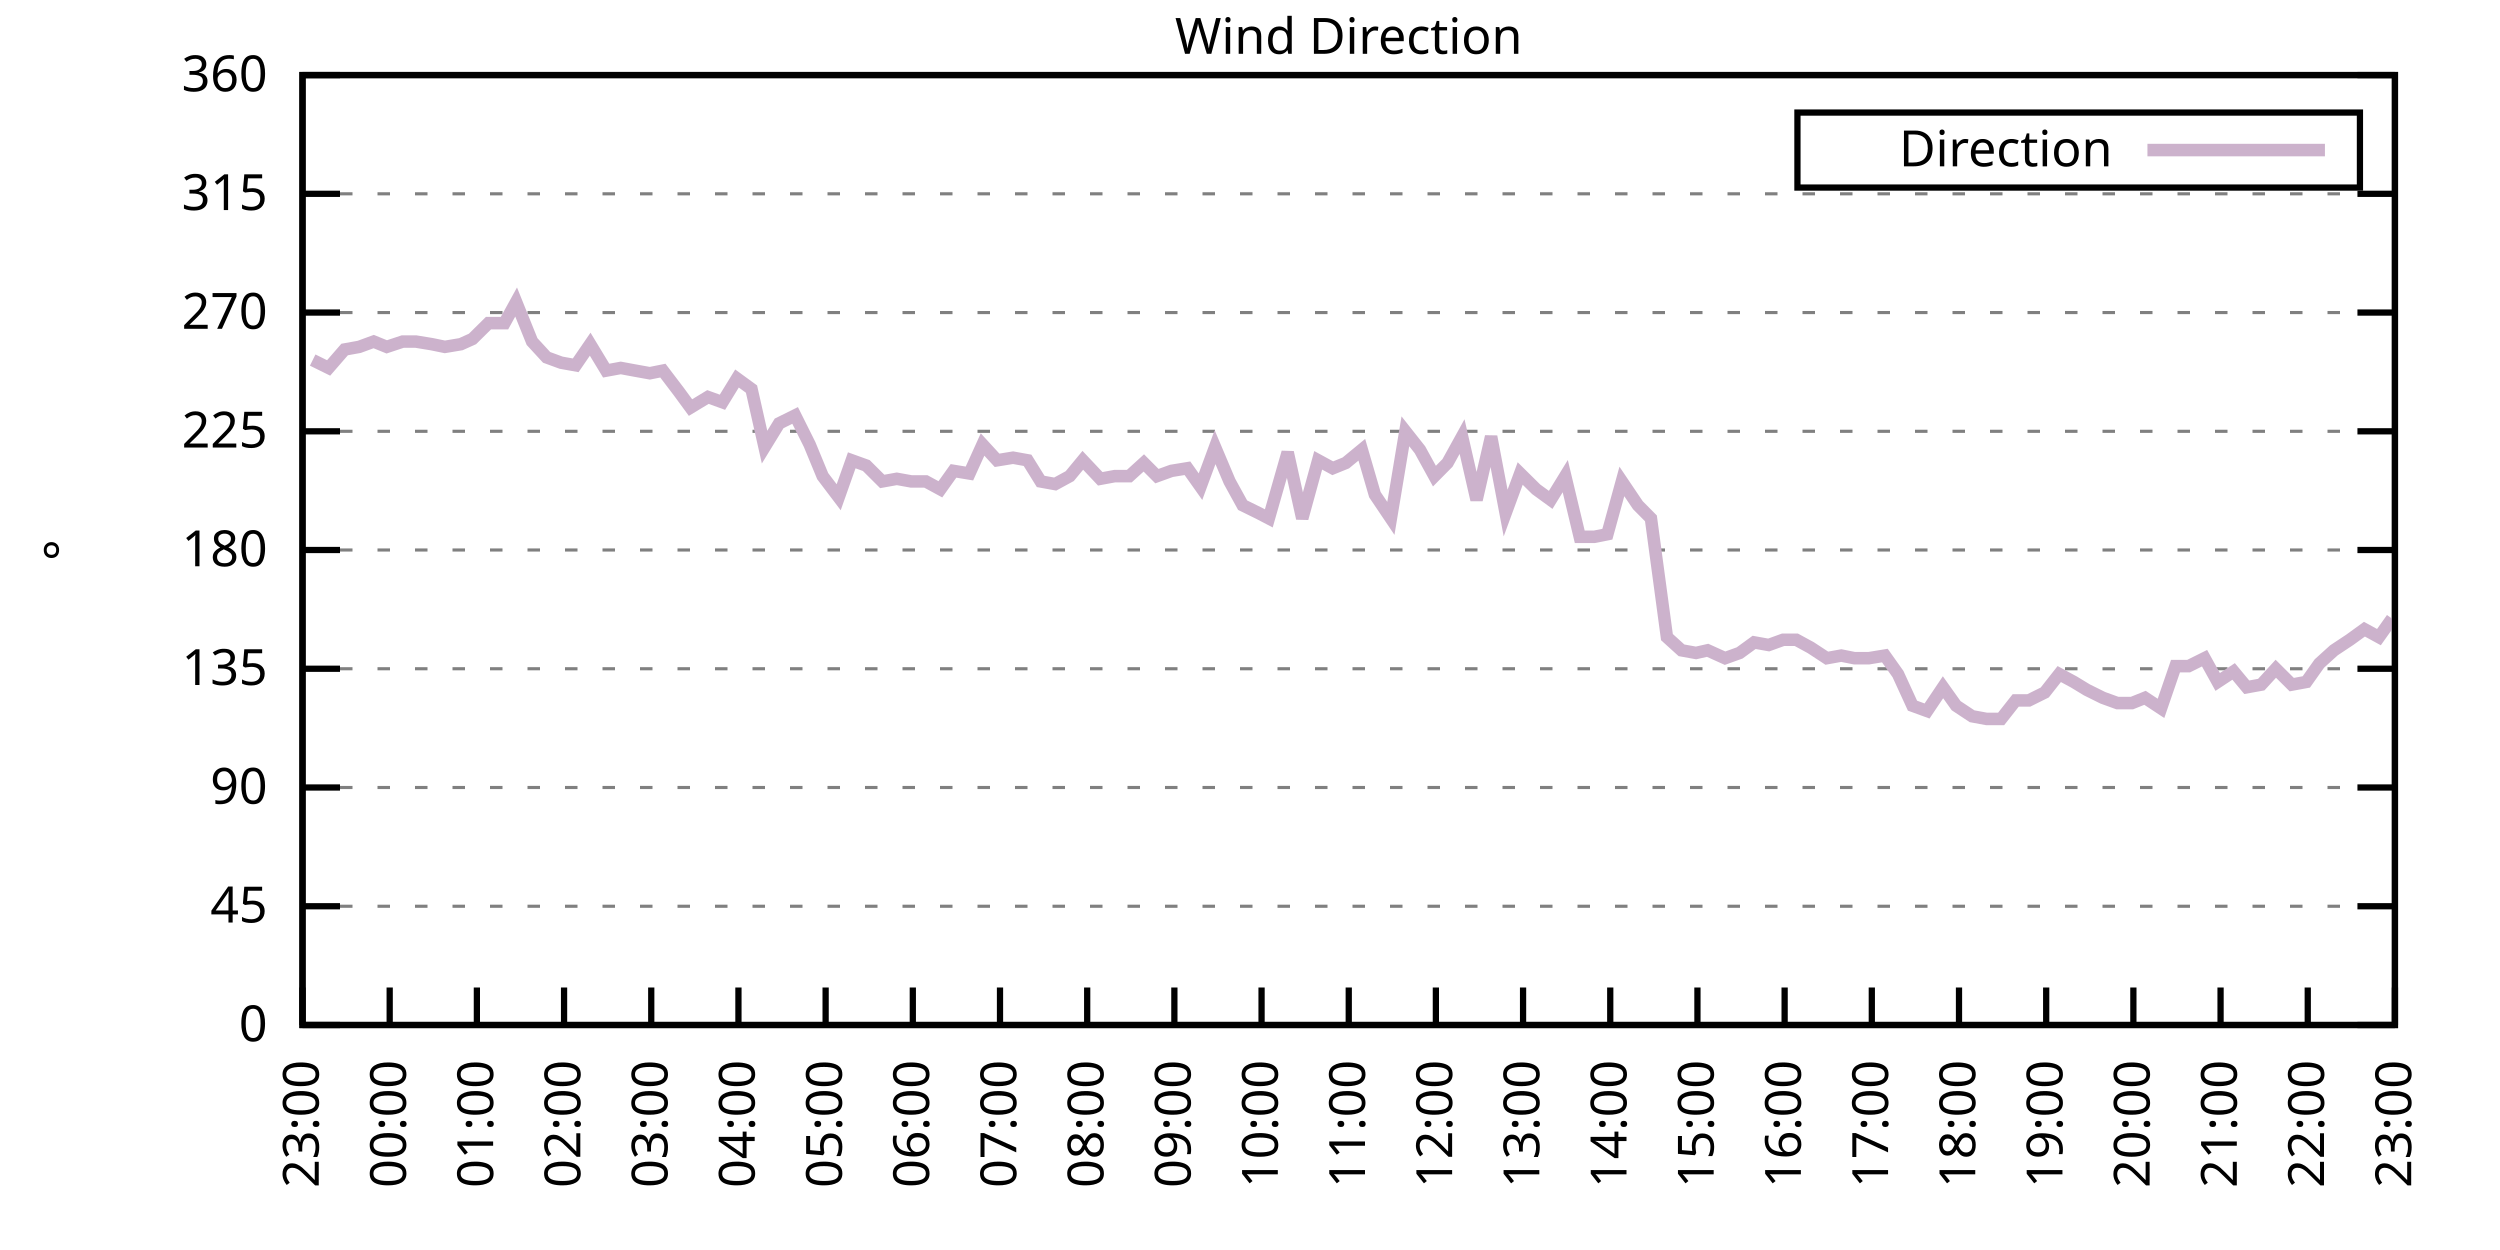
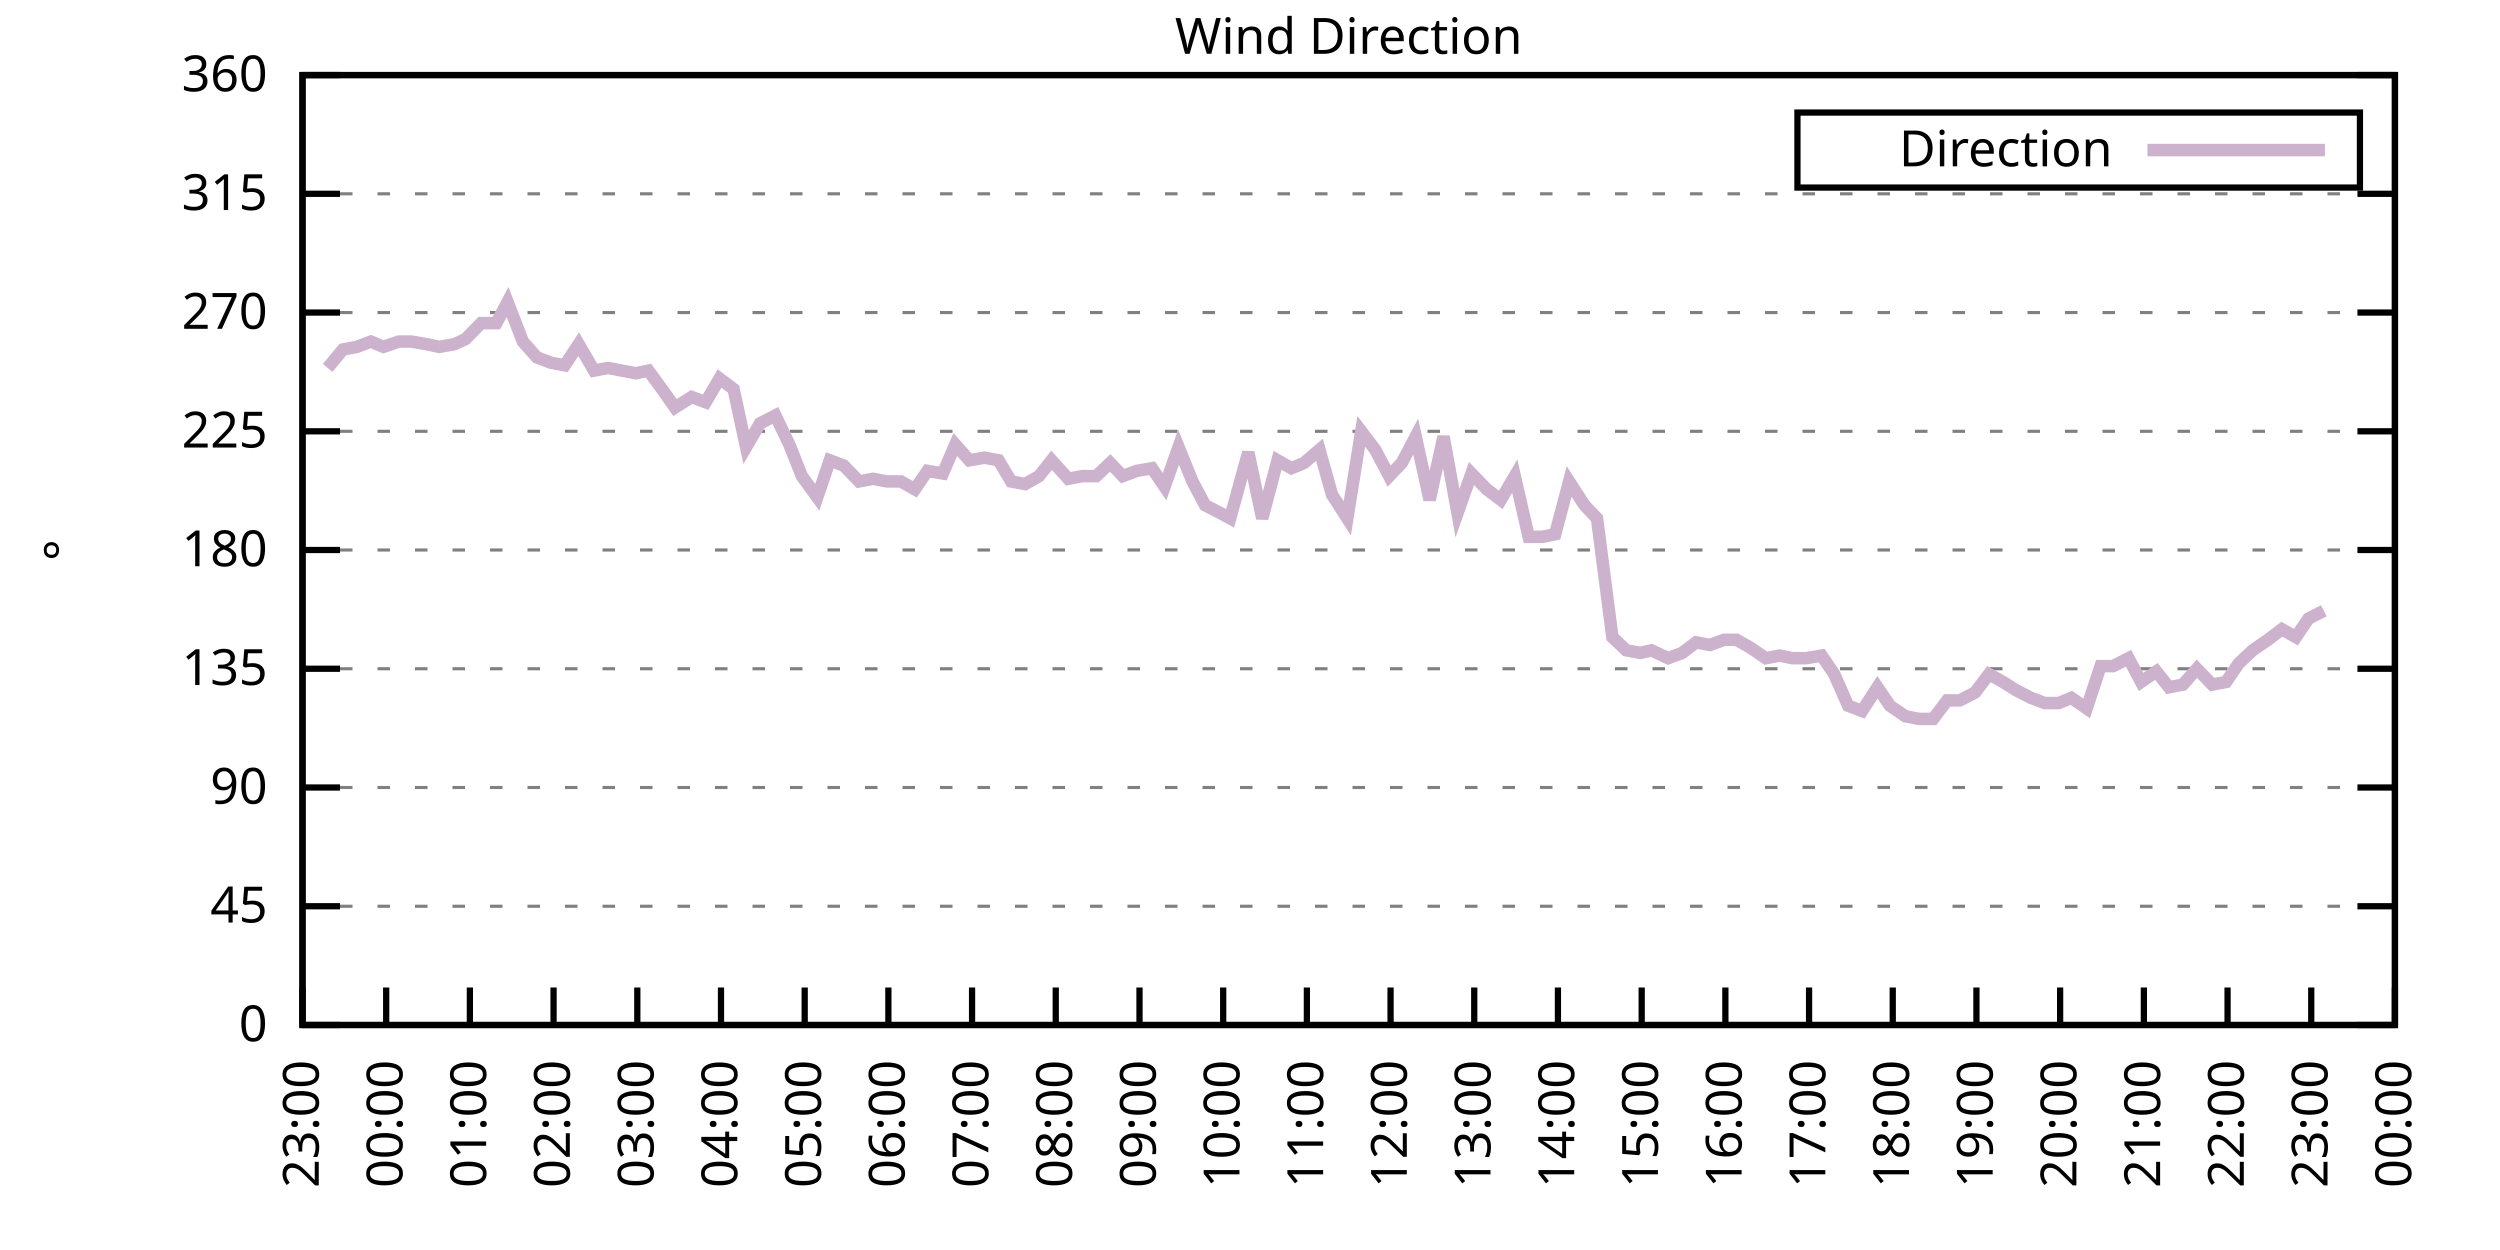
<svg xmlns="http://www.w3.org/2000/svg" xmlns:xlink="http://www.w3.org/1999/xlink" width="400" height="200" viewBox="0 0 400 200">
  <g id="gnuplot_canvas">
    <rect x="0" y="0" width="400" height="200" fill="none" />
    <defs>
      <circle id="gpDot" r="0.5" stroke-width="0.5" stroke="currentColor" />
      <path id="gpPt0" stroke-width="0.333" stroke="currentColor" d="M-1,0 h2 M0,-1 v2" />
      <path id="gpPt1" stroke-width="0.333" stroke="currentColor" d="M-1,-1 L1,1 M1,-1 L-1,1" />
      <path id="gpPt2" stroke-width="0.333" stroke="currentColor" d="M-1,0 L1,0 M0,-1 L0,1 M-1,-1 L1,1 M-1,1 L1,-1" />
      <rect id="gpPt3" stroke-width="0.333" stroke="currentColor" x="-1" y="-1" width="2" height="2" />
      <rect id="gpPt4" stroke-width="0.333" stroke="currentColor" fill="currentColor" x="-1" y="-1" width="2" height="2" />
      <circle id="gpPt5" stroke-width="0.333" stroke="currentColor" cx="0" cy="0" r="1" />
      <use xlink:href="#gpPt5" id="gpPt6" fill="currentColor" stroke="none" />
      <path id="gpPt7" stroke-width="0.333" stroke="currentColor" d="M0,-1.33 L-1.33,0.67 L1.33,0.67 z" />
      <use xlink:href="#gpPt7" id="gpPt8" fill="currentColor" stroke="none" />
      <use xlink:href="#gpPt7" id="gpPt9" stroke="currentColor" transform="rotate(180)" />
      <use xlink:href="#gpPt9" id="gpPt10" fill="currentColor" stroke="none" />
      <use xlink:href="#gpPt3" id="gpPt11" stroke="currentColor" transform="rotate(45)" />
      <use xlink:href="#gpPt11" id="gpPt12" fill="currentColor" stroke="none" />
      <path id="gpPt13" stroke-width="0.333" stroke="currentColor" d="M0,1.330 L1.265,0.411 L0.782,-1.067 L-0.782,-1.076 L-1.265,0.411 z" />
      <use xlink:href="#gpPt13" id="gpPt14" fill="currentColor" stroke="none" />
      <filter id="textbox" filterUnits="objectBoundingBox" x="0" y="0" height="1" width="1">
        <feFlood flood-color="white" flood-opacity="1" result="bgnd" />
        <feComposite in="SourceGraphic" in2="bgnd" operator="atop" />
      </filter>
      <filter id="greybox" filterUnits="objectBoundingBox" x="0" y="0" height="1" width="1">
        <feFlood flood-color="lightgrey" flood-opacity="1" result="grey" />
        <feComposite in="SourceGraphic" in2="grey" operator="atop" />
      </filter>
    </defs>
    <g fill="none" color="white" stroke="currentColor" stroke-width="1.00" stroke-linecap="butt" stroke-linejoin="miter">
</g>
    <g fill="none" color="black" stroke="currentColor" stroke-width="1.00" stroke-linecap="butt" stroke-linejoin="miter">
      <g stroke="none" shape-rendering="crispEdges">
        <polygon fill="rgb(255, 255, 255)" points="48.40,164.00 383.18,164.00 383.18,12.02 48.40,12.02 " />
      </g>
    </g>
    <g fill="none" color="black" stroke="currentColor" stroke-width="1.00" stroke-linecap="butt" stroke-linejoin="miter">
</g>
    <g fill="none" color="black" stroke="black" stroke-width="0.50" stroke-linecap="butt" stroke-linejoin="miter">
</g>
    <g fill="none" color="gray" stroke="currentColor" stroke-width="0.50" stroke-linecap="butt" stroke-linejoin="miter">
      <path stroke="gray" stroke-dasharray="2,4" class="gridline" d="M48.40,164.00 L383.19,164.00  " />
    </g>
    <g fill="none" color="gray" stroke="gray" stroke-width="1.00" stroke-linecap="butt" stroke-linejoin="miter">
</g>
    <g fill="none" color="black" stroke="currentColor" stroke-width="1.00" stroke-linecap="butt" stroke-linejoin="miter">
      <path stroke="black" d="M48.40,164.00 L54.40,164.00 M383.19,164.00 L377.19,164.00  " />
      <g transform="translate(42.80,166.60)" stroke="none" fill="black" font-family="Sans" font-size="8.00" text-anchor="end">
        <text>
          <tspan font-family="Sans"> 0</tspan>
        </text>
      </g>
    </g>
    <g fill="none" color="black" stroke="currentColor" stroke-width="1.00" stroke-linecap="butt" stroke-linejoin="miter">
</g>
    <g fill="none" color="black" stroke="black" stroke-width="0.50" stroke-linecap="butt" stroke-linejoin="miter">
</g>
    <g fill="none" color="gray" stroke="currentColor" stroke-width="0.50" stroke-linecap="butt" stroke-linejoin="miter">
      <path stroke="gray" stroke-dasharray="2,4" class="gridline" d="M48.40,145.00 L383.19,145.00  " />
    </g>
    <g fill="none" color="gray" stroke="gray" stroke-width="1.00" stroke-linecap="butt" stroke-linejoin="miter">
</g>
    <g fill="none" color="black" stroke="currentColor" stroke-width="1.00" stroke-linecap="butt" stroke-linejoin="miter">
      <path stroke="black" d="M48.40,145.00 L54.40,145.00 M383.19,145.00 L377.19,145.00  " />
      <g transform="translate(42.80,147.60)" stroke="none" fill="black" font-family="Sans" font-size="8.00" text-anchor="end">
        <text>
          <tspan font-family="Sans"> 45</tspan>
        </text>
      </g>
    </g>
    <g fill="none" color="black" stroke="currentColor" stroke-width="1.00" stroke-linecap="butt" stroke-linejoin="miter">
</g>
    <g fill="none" color="black" stroke="black" stroke-width="0.50" stroke-linecap="butt" stroke-linejoin="miter">
</g>
    <g fill="none" color="gray" stroke="currentColor" stroke-width="0.50" stroke-linecap="butt" stroke-linejoin="miter">
      <path stroke="gray" stroke-dasharray="2,4" class="gridline" d="M48.40,126.00 L383.19,126.00  " />
    </g>
    <g fill="none" color="gray" stroke="gray" stroke-width="1.00" stroke-linecap="butt" stroke-linejoin="miter">
</g>
    <g fill="none" color="black" stroke="currentColor" stroke-width="1.00" stroke-linecap="butt" stroke-linejoin="miter">
      <path stroke="black" d="M48.40,126.00 L54.40,126.00 M383.19,126.00 L377.19,126.00  " />
      <g transform="translate(42.80,128.60)" stroke="none" fill="black" font-family="Sans" font-size="8.00" text-anchor="end">
        <text>
          <tspan font-family="Sans"> 90</tspan>
        </text>
      </g>
    </g>
    <g fill="none" color="black" stroke="currentColor" stroke-width="1.00" stroke-linecap="butt" stroke-linejoin="miter">
</g>
    <g fill="none" color="black" stroke="black" stroke-width="0.50" stroke-linecap="butt" stroke-linejoin="miter">
</g>
    <g fill="none" color="gray" stroke="currentColor" stroke-width="0.50" stroke-linecap="butt" stroke-linejoin="miter">
      <path stroke="gray" stroke-dasharray="2,4" class="gridline" d="M48.40,107.00 L383.19,107.00  " />
    </g>
    <g fill="none" color="gray" stroke="gray" stroke-width="1.00" stroke-linecap="butt" stroke-linejoin="miter">
</g>
    <g fill="none" color="black" stroke="currentColor" stroke-width="1.00" stroke-linecap="butt" stroke-linejoin="miter">
      <path stroke="black" d="M48.40,107.00 L54.40,107.00 M383.19,107.00 L377.19,107.00  " />
      <g transform="translate(42.80,109.60)" stroke="none" fill="black" font-family="Sans" font-size="8.00" text-anchor="end">
        <text>
          <tspan font-family="Sans"> 135</tspan>
        </text>
      </g>
    </g>
    <g fill="none" color="black" stroke="currentColor" stroke-width="1.00" stroke-linecap="butt" stroke-linejoin="miter">
</g>
    <g fill="none" color="black" stroke="black" stroke-width="0.50" stroke-linecap="butt" stroke-linejoin="miter">
</g>
    <g fill="none" color="gray" stroke="currentColor" stroke-width="0.50" stroke-linecap="butt" stroke-linejoin="miter">
      <path stroke="gray" stroke-dasharray="2,4" class="gridline" d="M48.40,88.00 L383.19,88.00  " />
    </g>
    <g fill="none" color="gray" stroke="gray" stroke-width="1.00" stroke-linecap="butt" stroke-linejoin="miter">
</g>
    <g fill="none" color="black" stroke="currentColor" stroke-width="1.00" stroke-linecap="butt" stroke-linejoin="miter">
      <path stroke="black" d="M48.40,88.00 L54.40,88.00 M383.19,88.00 L377.19,88.00  " />
      <g transform="translate(42.80,90.60)" stroke="none" fill="black" font-family="Sans" font-size="8.00" text-anchor="end">
        <text>
          <tspan font-family="Sans"> 180</tspan>
        </text>
      </g>
    </g>
    <g fill="none" color="black" stroke="currentColor" stroke-width="1.00" stroke-linecap="butt" stroke-linejoin="miter">
</g>
    <g fill="none" color="black" stroke="black" stroke-width="0.50" stroke-linecap="butt" stroke-linejoin="miter">
</g>
    <g fill="none" color="gray" stroke="currentColor" stroke-width="0.50" stroke-linecap="butt" stroke-linejoin="miter">
      <path stroke="gray" stroke-dasharray="2,4" class="gridline" d="M48.40,69.01 L383.19,69.01  " />
    </g>
    <g fill="none" color="gray" stroke="gray" stroke-width="1.00" stroke-linecap="butt" stroke-linejoin="miter">
</g>
    <g fill="none" color="black" stroke="currentColor" stroke-width="1.00" stroke-linecap="butt" stroke-linejoin="miter">
      <path stroke="black" d="M48.40,69.01 L54.40,69.01 M383.19,69.01 L377.19,69.01  " />
      <g transform="translate(42.80,71.61)" stroke="none" fill="black" font-family="Sans" font-size="8.00" text-anchor="end">
        <text>
          <tspan font-family="Sans"> 225</tspan>
        </text>
      </g>
    </g>
    <g fill="none" color="black" stroke="currentColor" stroke-width="1.00" stroke-linecap="butt" stroke-linejoin="miter">
</g>
    <g fill="none" color="black" stroke="black" stroke-width="0.50" stroke-linecap="butt" stroke-linejoin="miter">
</g>
    <g fill="none" color="gray" stroke="currentColor" stroke-width="0.50" stroke-linecap="butt" stroke-linejoin="miter">
      <path stroke="gray" stroke-dasharray="2,4" class="gridline" d="M48.40,50.01 L383.19,50.01  " />
    </g>
    <g fill="none" color="gray" stroke="gray" stroke-width="1.00" stroke-linecap="butt" stroke-linejoin="miter">
</g>
    <g fill="none" color="black" stroke="currentColor" stroke-width="1.00" stroke-linecap="butt" stroke-linejoin="miter">
      <path stroke="black" d="M48.40,50.01 L54.40,50.01 M383.19,50.01 L377.19,50.01  " />
      <g transform="translate(42.80,52.61)" stroke="none" fill="black" font-family="Sans" font-size="8.00" text-anchor="end">
        <text>
          <tspan font-family="Sans"> 270</tspan>
        </text>
      </g>
    </g>
    <g fill="none" color="black" stroke="currentColor" stroke-width="1.00" stroke-linecap="butt" stroke-linejoin="miter">
</g>
    <g fill="none" color="black" stroke="black" stroke-width="0.50" stroke-linecap="butt" stroke-linejoin="miter">
</g>
    <g fill="none" color="gray" stroke="currentColor" stroke-width="0.50" stroke-linecap="butt" stroke-linejoin="miter">
      <path stroke="gray" stroke-dasharray="2,4" class="gridline" d="M48.40,31.01 L383.19,31.01  " />
    </g>
    <g fill="none" color="gray" stroke="gray" stroke-width="1.00" stroke-linecap="butt" stroke-linejoin="miter">
</g>
    <g fill="none" color="black" stroke="currentColor" stroke-width="1.00" stroke-linecap="butt" stroke-linejoin="miter">
      <path stroke="black" d="M48.40,31.01 L54.40,31.01 M383.19,31.01 L377.19,31.01  " />
      <g transform="translate(42.80,33.61)" stroke="none" fill="black" font-family="Sans" font-size="8.00" text-anchor="end">
        <text>
          <tspan font-family="Sans"> 315</tspan>
        </text>
      </g>
    </g>
    <g fill="none" color="black" stroke="currentColor" stroke-width="1.00" stroke-linecap="butt" stroke-linejoin="miter">
</g>
    <g fill="none" color="black" stroke="black" stroke-width="0.50" stroke-linecap="butt" stroke-linejoin="miter">
</g>
    <g fill="none" color="gray" stroke="currentColor" stroke-width="0.50" stroke-linecap="butt" stroke-linejoin="miter">
      <path stroke="gray" stroke-dasharray="2,4" class="gridline" d="M48.40,12.01 L383.19,12.01  " />
    </g>
    <g fill="none" color="gray" stroke="gray" stroke-width="1.00" stroke-linecap="butt" stroke-linejoin="miter">
</g>
    <g fill="none" color="black" stroke="currentColor" stroke-width="1.00" stroke-linecap="butt" stroke-linejoin="miter">
      <path stroke="black" d="M48.40,12.01 L54.40,12.01 M383.19,12.01 L377.19,12.01  " />
      <g transform="translate(42.80,14.61)" stroke="none" fill="black" font-family="Sans" font-size="8.00" text-anchor="end">
        <text>
          <tspan font-family="Sans"> 360</tspan>
        </text>
      </g>
    </g>
    <g fill="none" color="black" stroke="currentColor" stroke-width="1.00" stroke-linecap="butt" stroke-linejoin="miter">
      <path stroke="black" d="M48.40,164.00 L48.40,158.00  " />
      <g transform="translate(51.00,169.60) rotate(270.00)" stroke="none" fill="black" font-family="Sans" font-size="8.00" text-anchor="end">
        <text>
          <tspan font-family="Sans">23:00</tspan>
        </text>
      </g>
    </g>
    <g fill="none" color="black" stroke="currentColor" stroke-width="1.00" stroke-linecap="butt" stroke-linejoin="miter">
-       <path stroke="black" d="M62.35,164.00 L62.35,158.00  " />
-       <g transform="translate(64.95,169.60) rotate(270.00)" stroke="none" fill="black" font-family="Sans" font-size="8.00" text-anchor="end">
+       <path stroke="black" d="M61.79,164.00 L61.79,158.00  " />
+       <g transform="translate(64.39,169.60) rotate(270.00)" stroke="none" fill="black" font-family="Sans" font-size="8.00" text-anchor="end">
        <text>
          <tspan font-family="Sans">00:00</tspan>
        </text>
      </g>
    </g>
    <g fill="none" color="black" stroke="currentColor" stroke-width="1.00" stroke-linecap="butt" stroke-linejoin="miter">
-       <path stroke="black" d="M76.30,164.00 L76.30,158.00  " />
-       <g transform="translate(78.90,169.60) rotate(270.00)" stroke="none" fill="black" font-family="Sans" font-size="8.00" text-anchor="end">
+       <path stroke="black" d="M75.18,164.00 L75.18,158.00  " />
+       <g transform="translate(77.78,169.60) rotate(270.00)" stroke="none" fill="black" font-family="Sans" font-size="8.00" text-anchor="end">
        <text>
          <tspan font-family="Sans">01:00</tspan>
        </text>
      </g>
    </g>
    <g fill="none" color="black" stroke="currentColor" stroke-width="1.00" stroke-linecap="butt" stroke-linejoin="miter">
-       <path stroke="black" d="M90.25,164.00 L90.25,158.00  " />
-       <g transform="translate(92.85,169.60) rotate(270.00)" stroke="none" fill="black" font-family="Sans" font-size="8.00" text-anchor="end">
+       <path stroke="black" d="M88.57,164.00 L88.57,158.00  " />
+       <g transform="translate(91.17,169.60) rotate(270.00)" stroke="none" fill="black" font-family="Sans" font-size="8.00" text-anchor="end">
        <text>
          <tspan font-family="Sans">02:00</tspan>
        </text>
      </g>
    </g>
    <g fill="none" color="black" stroke="currentColor" stroke-width="1.00" stroke-linecap="butt" stroke-linejoin="miter">
-       <path stroke="black" d="M104.20,164.00 L104.20,158.00  " />
-       <g transform="translate(106.80,169.60) rotate(270.00)" stroke="none" fill="black" font-family="Sans" font-size="8.00" text-anchor="end">
+       <path stroke="black" d="M101.97,164.00 L101.97,158.00  " />
+       <g transform="translate(104.57,169.60) rotate(270.00)" stroke="none" fill="black" font-family="Sans" font-size="8.00" text-anchor="end">
        <text>
          <tspan font-family="Sans">03:00</tspan>
        </text>
      </g>
    </g>
    <g fill="none" color="black" stroke="currentColor" stroke-width="1.00" stroke-linecap="butt" stroke-linejoin="miter">
-       <path stroke="black" d="M118.15,164.00 L118.15,158.00  " />
-       <g transform="translate(120.75,169.60) rotate(270.00)" stroke="none" fill="black" font-family="Sans" font-size="8.00" text-anchor="end">
+       <path stroke="black" d="M115.36,164.00 L115.36,158.00  " />
+       <g transform="translate(117.96,169.60) rotate(270.00)" stroke="none" fill="black" font-family="Sans" font-size="8.00" text-anchor="end">
        <text>
          <tspan font-family="Sans">04:00</tspan>
        </text>
      </g>
    </g>
    <g fill="none" color="black" stroke="currentColor" stroke-width="1.00" stroke-linecap="butt" stroke-linejoin="miter">
-       <path stroke="black" d="M132.10,164.00 L132.10,158.00  " />
-       <g transform="translate(134.70,169.60) rotate(270.00)" stroke="none" fill="black" font-family="Sans" font-size="8.00" text-anchor="end">
+       <path stroke="black" d="M128.75,164.00 L128.75,158.00  " />
+       <g transform="translate(131.35,169.60) rotate(270.00)" stroke="none" fill="black" font-family="Sans" font-size="8.00" text-anchor="end">
        <text>
          <tspan font-family="Sans">05:00</tspan>
        </text>
      </g>
    </g>
    <g fill="none" color="black" stroke="currentColor" stroke-width="1.00" stroke-linecap="butt" stroke-linejoin="miter">
-       <path stroke="black" d="M146.05,164.00 L146.05,158.00  " />
-       <g transform="translate(148.65,169.60) rotate(270.00)" stroke="none" fill="black" font-family="Sans" font-size="8.00" text-anchor="end">
+       <path stroke="black" d="M142.14,164.00 L142.14,158.00  " />
+       <g transform="translate(144.74,169.60) rotate(270.00)" stroke="none" fill="black" font-family="Sans" font-size="8.00" text-anchor="end">
        <text>
          <tspan font-family="Sans">06:00</tspan>
        </text>
      </g>
    </g>
    <g fill="none" color="black" stroke="currentColor" stroke-width="1.00" stroke-linecap="butt" stroke-linejoin="miter">
-       <path stroke="black" d="M160.00,164.00 L160.00,158.00  " />
-       <g transform="translate(162.60,169.60) rotate(270.00)" stroke="none" fill="black" font-family="Sans" font-size="8.00" text-anchor="end">
+       <path stroke="black" d="M155.53,164.00 L155.53,158.00  " />
+       <g transform="translate(158.13,169.60) rotate(270.00)" stroke="none" fill="black" font-family="Sans" font-size="8.00" text-anchor="end">
        <text>
          <tspan font-family="Sans">07:00</tspan>
        </text>
      </g>
    </g>
    <g fill="none" color="black" stroke="currentColor" stroke-width="1.00" stroke-linecap="butt" stroke-linejoin="miter">
-       <path stroke="black" d="M173.95,164.00 L173.95,158.00  " />
-       <g transform="translate(176.55,169.60) rotate(270.00)" stroke="none" fill="black" font-family="Sans" font-size="8.00" text-anchor="end">
+       <path stroke="black" d="M168.92,164.00 L168.92,158.00  " />
+       <g transform="translate(171.52,169.60) rotate(270.00)" stroke="none" fill="black" font-family="Sans" font-size="8.00" text-anchor="end">
        <text>
          <tspan font-family="Sans">08:00</tspan>
        </text>
      </g>
    </g>
    <g fill="none" color="black" stroke="currentColor" stroke-width="1.00" stroke-linecap="butt" stroke-linejoin="miter">
-       <path stroke="black" d="M187.90,164.00 L187.90,158.00  " />
-       <g transform="translate(190.50,169.60) rotate(270.00)" stroke="none" fill="black" font-family="Sans" font-size="8.00" text-anchor="end">
+       <path stroke="black" d="M182.32,164.00 L182.32,158.00  " />
+       <g transform="translate(184.92,169.60) rotate(270.00)" stroke="none" fill="black" font-family="Sans" font-size="8.00" text-anchor="end">
        <text>
          <tspan font-family="Sans">09:00</tspan>
        </text>
      </g>
    </g>
    <g fill="none" color="black" stroke="currentColor" stroke-width="1.00" stroke-linecap="butt" stroke-linejoin="miter">
-       <path stroke="black" d="M201.85,164.00 L201.85,158.00  " />
-       <g transform="translate(204.45,169.60) rotate(270.00)" stroke="none" fill="black" font-family="Sans" font-size="8.00" text-anchor="end">
+       <path stroke="black" d="M195.71,164.00 L195.71,158.00  " />
+       <g transform="translate(198.31,169.60) rotate(270.00)" stroke="none" fill="black" font-family="Sans" font-size="8.00" text-anchor="end">
        <text>
          <tspan font-family="Sans">10:00</tspan>
        </text>
      </g>
    </g>
    <g fill="none" color="black" stroke="currentColor" stroke-width="1.00" stroke-linecap="butt" stroke-linejoin="miter">
-       <path stroke="black" d="M215.80,164.00 L215.80,158.00  " />
-       <g transform="translate(218.40,169.60) rotate(270.00)" stroke="none" fill="black" font-family="Sans" font-size="8.00" text-anchor="end">
+       <path stroke="black" d="M209.10,164.00 L209.10,158.00  " />
+       <g transform="translate(211.70,169.60) rotate(270.00)" stroke="none" fill="black" font-family="Sans" font-size="8.00" text-anchor="end">
        <text>
          <tspan font-family="Sans">11:00</tspan>
        </text>
      </g>
    </g>
    <g fill="none" color="black" stroke="currentColor" stroke-width="1.00" stroke-linecap="butt" stroke-linejoin="miter">
-       <path stroke="black" d="M229.74,164.00 L229.74,158.00  " />
-       <g transform="translate(232.34,169.60) rotate(270.00)" stroke="none" fill="black" font-family="Sans" font-size="8.00" text-anchor="end">
+       <path stroke="black" d="M222.49,164.00 L222.49,158.00  " />
+       <g transform="translate(225.09,169.60) rotate(270.00)" stroke="none" fill="black" font-family="Sans" font-size="8.00" text-anchor="end">
        <text>
          <tspan font-family="Sans">12:00</tspan>
        </text>
      </g>
    </g>
    <g fill="none" color="black" stroke="currentColor" stroke-width="1.00" stroke-linecap="butt" stroke-linejoin="miter">
-       <path stroke="black" d="M243.69,164.00 L243.69,158.00  " />
-       <g transform="translate(246.29,169.60) rotate(270.00)" stroke="none" fill="black" font-family="Sans" font-size="8.00" text-anchor="end">
+       <path stroke="black" d="M235.88,164.00 L235.88,158.00  " />
+       <g transform="translate(238.48,169.60) rotate(270.00)" stroke="none" fill="black" font-family="Sans" font-size="8.00" text-anchor="end">
        <text>
          <tspan font-family="Sans">13:00</tspan>
        </text>
      </g>
    </g>
    <g fill="none" color="black" stroke="currentColor" stroke-width="1.00" stroke-linecap="butt" stroke-linejoin="miter">
-       <path stroke="black" d="M257.64,164.00 L257.64,158.00  " />
-       <g transform="translate(260.24,169.60) rotate(270.00)" stroke="none" fill="black" font-family="Sans" font-size="8.00" text-anchor="end">
+       <path stroke="black" d="M249.27,164.00 L249.27,158.00  " />
+       <g transform="translate(251.87,169.60) rotate(270.00)" stroke="none" fill="black" font-family="Sans" font-size="8.00" text-anchor="end">
        <text>
          <tspan font-family="Sans">14:00</tspan>
        </text>
      </g>
    </g>
    <g fill="none" color="black" stroke="currentColor" stroke-width="1.00" stroke-linecap="butt" stroke-linejoin="miter">
-       <path stroke="black" d="M271.59,164.00 L271.59,158.00  " />
-       <g transform="translate(274.19,169.60) rotate(270.00)" stroke="none" fill="black" font-family="Sans" font-size="8.00" text-anchor="end">
+       <path stroke="black" d="M262.67,164.00 L262.67,158.00  " />
+       <g transform="translate(265.27,169.60) rotate(270.00)" stroke="none" fill="black" font-family="Sans" font-size="8.00" text-anchor="end">
        <text>
          <tspan font-family="Sans">15:00</tspan>
        </text>
      </g>
    </g>
    <g fill="none" color="black" stroke="currentColor" stroke-width="1.00" stroke-linecap="butt" stroke-linejoin="miter">
-       <path stroke="black" d="M285.54,164.00 L285.54,158.00  " />
-       <g transform="translate(288.14,169.60) rotate(270.00)" stroke="none" fill="black" font-family="Sans" font-size="8.00" text-anchor="end">
+       <path stroke="black" d="M276.06,164.00 L276.06,158.00  " />
+       <g transform="translate(278.66,169.60) rotate(270.00)" stroke="none" fill="black" font-family="Sans" font-size="8.00" text-anchor="end">
        <text>
          <tspan font-family="Sans">16:00</tspan>
        </text>
      </g>
    </g>
    <g fill="none" color="black" stroke="currentColor" stroke-width="1.00" stroke-linecap="butt" stroke-linejoin="miter">
-       <path stroke="black" d="M299.49,164.00 L299.49,158.00  " />
-       <g transform="translate(302.09,169.60) rotate(270.00)" stroke="none" fill="black" font-family="Sans" font-size="8.00" text-anchor="end">
+       <path stroke="black" d="M289.45,164.00 L289.45,158.00  " />
+       <g transform="translate(292.05,169.60) rotate(270.00)" stroke="none" fill="black" font-family="Sans" font-size="8.00" text-anchor="end">
        <text>
          <tspan font-family="Sans">17:00</tspan>
        </text>
      </g>
    </g>
    <g fill="none" color="black" stroke="currentColor" stroke-width="1.00" stroke-linecap="butt" stroke-linejoin="miter">
-       <path stroke="black" d="M313.44,164.00 L313.44,158.00  " />
-       <g transform="translate(316.04,169.60) rotate(270.00)" stroke="none" fill="black" font-family="Sans" font-size="8.00" text-anchor="end">
+       <path stroke="black" d="M302.84,164.00 L302.84,158.00  " />
+       <g transform="translate(305.44,169.60) rotate(270.00)" stroke="none" fill="black" font-family="Sans" font-size="8.00" text-anchor="end">
        <text>
          <tspan font-family="Sans">18:00</tspan>
        </text>
      </g>
    </g>
    <g fill="none" color="black" stroke="currentColor" stroke-width="1.00" stroke-linecap="butt" stroke-linejoin="miter">
-       <path stroke="black" d="M327.39,164.00 L327.39,158.00  " />
-       <g transform="translate(329.99,169.60) rotate(270.00)" stroke="none" fill="black" font-family="Sans" font-size="8.00" text-anchor="end">
+       <path stroke="black" d="M316.23,164.00 L316.23,158.00  " />
+       <g transform="translate(318.83,169.60) rotate(270.00)" stroke="none" fill="black" font-family="Sans" font-size="8.00" text-anchor="end">
        <text>
          <tspan font-family="Sans">19:00</tspan>
        </text>
      </g>
    </g>
    <g fill="none" color="black" stroke="currentColor" stroke-width="1.00" stroke-linecap="butt" stroke-linejoin="miter">
-       <path stroke="black" d="M341.34,164.00 L341.34,158.00  " />
-       <g transform="translate(343.94,169.60) rotate(270.00)" stroke="none" fill="black" font-family="Sans" font-size="8.00" text-anchor="end">
+       <path stroke="black" d="M329.62,164.00 L329.62,158.00  " />
+       <g transform="translate(332.22,169.60) rotate(270.00)" stroke="none" fill="black" font-family="Sans" font-size="8.00" text-anchor="end">
        <text>
          <tspan font-family="Sans">20:00</tspan>
        </text>
      </g>
    </g>
    <g fill="none" color="black" stroke="currentColor" stroke-width="1.00" stroke-linecap="butt" stroke-linejoin="miter">
-       <path stroke="black" d="M355.29,164.00 L355.29,158.00  " />
-       <g transform="translate(357.89,169.60) rotate(270.00)" stroke="none" fill="black" font-family="Sans" font-size="8.00" text-anchor="end">
+       <path stroke="black" d="M343.02,164.00 L343.02,158.00  " />
+       <g transform="translate(345.62,169.60) rotate(270.00)" stroke="none" fill="black" font-family="Sans" font-size="8.00" text-anchor="end">
        <text>
          <tspan font-family="Sans">21:00</tspan>
        </text>
      </g>
    </g>
    <g fill="none" color="black" stroke="currentColor" stroke-width="1.00" stroke-linecap="butt" stroke-linejoin="miter">
-       <path stroke="black" d="M369.24,164.00 L369.24,158.00  " />
-       <g transform="translate(371.84,169.60) rotate(270.00)" stroke="none" fill="black" font-family="Sans" font-size="8.00" text-anchor="end">
+       <path stroke="black" d="M356.41,164.00 L356.41,158.00  " />
+       <g transform="translate(359.01,169.60) rotate(270.00)" stroke="none" fill="black" font-family="Sans" font-size="8.00" text-anchor="end">
        <text>
          <tspan font-family="Sans">22:00</tspan>
+         </text>
+       </g>
+     </g>
+     <g fill="none" color="black" stroke="currentColor" stroke-width="1.00" stroke-linecap="butt" stroke-linejoin="miter">
+       <path stroke="black" d="M369.80,164.00 L369.80,158.00  " />
+       <g transform="translate(372.40,169.60) rotate(270.00)" stroke="none" fill="black" font-family="Sans" font-size="8.00" text-anchor="end">
+         <text>
+           <tspan font-family="Sans">23:00</tspan>
        </text>
      </g>
    </g>
    <g fill="none" color="black" stroke="currentColor" stroke-width="1.00" stroke-linecap="butt" stroke-linejoin="miter">
      <path stroke="black" d="M383.19,164.00 L383.19,158.00  " />
      <g transform="translate(385.79,169.60) rotate(270.00)" stroke="none" fill="black" font-family="Sans" font-size="8.00" text-anchor="end">
        <text>
-           <tspan font-family="Sans">23:00</tspan>
+           <tspan font-family="Sans">00:00</tspan>
        </text>
      </g>
    </g>
    <g fill="none" color="black" stroke="currentColor" stroke-width="1.00" stroke-linecap="butt" stroke-linejoin="miter">
</g>
    <g fill="none" color="black" stroke="currentColor" stroke-width="1.00" stroke-linecap="butt" stroke-linejoin="miter">
      <path stroke="black" d="M48.40,12.01 L48.40,164.00 L383.19,164.00 L383.19,12.01 L48.40,12.01 Z  " />
    </g>
    <g fill="none" color="black" stroke="currentColor" stroke-width="1.00" stroke-linecap="butt" stroke-linejoin="miter">
</g>
    <g fill="none" color="black" stroke="currentColor" stroke-width="1.00" stroke-linecap="butt" stroke-linejoin="miter">
      <path stroke="black" d="M287.59,30.01 L287.59,18.01 L377.59,18.01 L377.59,30.01 L287.59,30.01 Z  " />
    </g>
    <g id="Wind_direction_plot_1">
      <g fill="none" color="white" stroke="black" stroke-width="2.00" stroke-linecap="butt" stroke-linejoin="miter">
</g>
      <g fill="none" color="black" stroke="currentColor" stroke-width="2.00" stroke-linecap="butt" stroke-linejoin="miter">
        <g transform="translate(337.99,26.61)" stroke="none" fill="black" font-family="Sans" font-size="8.00" text-anchor="end">
          <text>
            <tspan font-family="Sans">Direction</tspan>
          </text>
        </g>
      </g>
      <g fill="none" color="black" stroke="currentColor" stroke-width="2.00" stroke-linecap="butt" stroke-linejoin="miter">
-         <path stroke="rgb(204, 178, 204)" d="M343.59,24.01 L371.99,24.01 M50.03,57.61 L52.58,58.87 L55.14,55.92 L57.47,55.50 L59.79,54.65 L61.88,55.50   L64.44,54.65 L66.53,54.65 L69.09,55.07 L71.18,55.50 L73.74,55.07 L75.60,54.23 L78.16,51.70 L80.72,51.70   L82.58,48.32 L85.13,54.65 L87.46,57.18 L89.78,58.03 L92.11,58.45 L94.43,55.07 L96.99,59.30 L99.32,58.87   L101.64,59.30 L103.97,59.72 L106.06,59.30 L108.62,62.67 L110.48,65.21 L113.27,63.52 L115.59,64.36 L117.92,60.56   L120.24,62.25 L122.33,71.54 L124.66,67.74 L127.22,66.47 L129.54,71.12 L131.63,76.18 L134.19,79.56 L136.28,73.65   L138.61,74.49 L141.16,77.03 L143.49,76.61 L145.81,77.03 L148.14,77.03 L150.46,78.29 L152.56,75.34 L155.11,75.76   L157.21,71.12 L159.53,73.65 L162.09,73.23 L164.41,73.65 L166.51,77.03 L168.83,77.45 L171.16,76.18 L173.25,73.65   L176.04,76.61 L178.36,76.18 L180.69,76.18 L183.01,74.07 L185.11,76.18 L187.43,75.34 L189.99,74.92 L192.08,77.87   L194.41,71.54 L196.73,77.03 L198.82,80.83 L201.38,82.09 L203.01,82.94 L206.03,72.38 L208.36,82.94 L210.91,73.65   L213.24,74.92 L215.33,74.07 L217.89,71.96 L219.98,79.14 L222.54,82.94 L224.86,69.01 L227.19,71.96 L229.51,76.18   L231.60,74.07 L233.93,69.85 L236.25,79.98 L238.58,69.85 L240.90,82.09 L243.23,75.76 L245.79,78.29 L248.11,79.98   L250.44,76.18 L252.76,85.89 L255.09,85.89 L257.18,85.47 L259.50,77.03 L262.06,80.83 L264.15,82.94 L266.71,101.94   L269.04,104.05 L271.36,104.47 L273.22,104.05 L276.01,105.31 L278.34,104.47 L280.66,102.78 L282.99,103.20 L285.31,102.36   L287.40,102.36 L289.73,103.63 L292.29,105.31 L294.61,104.89 L296.70,105.31 L299.03,105.31 L301.58,104.89 L303.68,107.85   L306.00,112.91 L308.33,113.76 L310.88,109.96 L312.98,112.91 L315.53,114.60 L317.86,115.03 L320.18,115.03 L322.51,112.07   L324.60,112.07 L327.16,110.80 L329.48,107.85 L331.81,109.11 L333.90,110.38 L336.46,111.65 L338.78,112.49 L341.11,112.49   L343.20,111.65 L345.76,113.34 L348.08,106.58 L350.18,106.58 L352.73,105.31 L354.83,109.11 L357.38,107.43 L359.48,109.96   L361.80,109.54 L364.13,107.00 L366.68,109.54 L369.01,109.11 L371.10,106.16 L373.43,104.05 L375.98,102.36 L378.31,100.67   L380.63,101.94 L382.73,98.98  " />
+         <path stroke="rgb(204, 178, 204)" d="M343.59,24.01 L371.99,24.01 M52.42,58.87 L54.87,55.92 L57.10,55.50 L59.34,54.65 L61.35,55.50 L63.80,54.65   L65.81,54.65 L68.26,55.07 L70.27,55.50 L72.73,55.07 L74.51,54.23 L76.97,51.70 L79.42,51.70 L81.21,48.32   L83.66,54.65 L85.90,57.18 L88.13,58.03 L90.36,58.45 L92.59,55.07 L95.05,59.30 L97.28,58.87 L99.51,59.30   L101.74,59.72 L103.75,59.30 L106.21,62.67 L107.99,65.21 L110.67,63.52 L112.90,64.36 L115.13,60.56 L117.37,62.25   L119.38,71.54 L121.61,67.74 L124.06,66.47 L126.29,71.12 L128.30,76.18 L130.76,79.56 L132.77,73.65 L135.00,74.49   L137.45,77.03 L139.69,76.61 L141.92,77.03 L144.15,77.03 L146.38,78.29 L148.39,75.34 L150.85,75.76 L152.85,71.12   L155.09,73.65 L157.54,73.23 L159.77,73.65 L161.78,77.03 L164.01,77.45 L166.25,76.18 L168.25,73.65 L170.93,76.61   L173.17,76.18 L175.40,76.18 L177.63,74.07 L179.64,76.18 L181.87,75.34 L184.32,74.92 L186.33,77.87 L188.57,71.54   L190.80,77.03 L192.81,80.83 L195.26,82.09 L196.82,82.94 L199.73,72.38 L201.96,82.94 L204.41,73.65 L206.64,74.92   L208.65,74.07 L211.11,71.96 L213.12,79.14 L215.57,82.94 L217.80,69.01 L220.04,71.96 L222.27,76.18 L224.28,74.07   L226.51,69.85 L228.74,79.98 L230.97,69.85 L233.20,82.09 L235.44,75.76 L237.89,78.29 L240.12,79.98 L242.36,76.18   L244.59,85.89 L246.82,85.89 L248.83,85.47 L251.06,77.03 L253.51,80.83 L255.52,82.94 L257.98,101.94 L260.21,104.05   L262.44,104.47 L264.23,104.05 L266.91,105.31 L269.14,104.47 L271.37,102.78 L273.60,103.20 L275.83,102.36 L277.84,102.36   L280.07,103.63 L282.53,105.31 L284.76,104.89 L286.77,105.31 L289.00,105.31 L291.46,104.89 L293.47,107.85 L295.70,112.91   L297.93,113.76 L300.39,109.96 L302.39,112.91 L304.85,114.60 L307.08,115.03 L309.31,115.03 L311.54,112.07 L313.55,112.07   L316.01,110.80 L318.24,107.85 L320.47,109.11 L322.48,110.38 L324.94,111.65 L327.17,112.49 L329.40,112.49 L331.41,111.65   L333.86,113.34 L336.10,106.58 L338.10,106.58 L340.56,105.31 L342.57,109.11 L345.02,107.43 L347.03,109.96 L349.26,109.54   L351.50,107.00 L353.95,109.54 L356.18,109.11 L358.19,106.16 L360.42,104.05 L362.88,102.36 L365.11,100.67 L367.34,101.94   L369.35,98.98 L371.81,97.72  " />
      </g>
    </g>
    <g fill="none" color="black" stroke="currentColor" stroke-width="2.00" stroke-linecap="butt" stroke-linejoin="miter">
</g>
    <g fill="none" color="black" stroke="black" stroke-width="1.00" stroke-linecap="butt" stroke-linejoin="miter">
</g>
    <g fill="none" color="black" stroke="currentColor" stroke-width="1.00" stroke-linecap="butt" stroke-linejoin="miter">
      <path stroke="black" d="M48.40,12.01 L48.40,164.00 L383.19,164.00 L383.19,12.01 L48.40,12.01 Z  " />
      <g transform="translate(12.80,88.01) rotate(270.00)" stroke="none" fill="black" font-family="Sans" font-size="8.00" text-anchor="middle">
        <text>
          <tspan font-family="Sans">°</tspan>
        </text>
      </g>
    </g>
    <g fill="none" color="black" stroke="currentColor" stroke-width="1.00" stroke-linecap="butt" stroke-linejoin="miter">
</g>
    <g fill="none" color="black" stroke="currentColor" stroke-width="1.00" stroke-linecap="butt" stroke-linejoin="miter">
      <g transform="translate(215.79,8.61)" stroke="none" fill="black" font-family="Sans" font-size="8.00" text-anchor="middle">
        <text>
          <tspan font-family="Sans">Wind Direction</tspan>
        </text>
      </g>
    </g>
    <g fill="none" color="black" stroke="currentColor" stroke-width="1.00" stroke-linecap="butt" stroke-linejoin="miter">
</g>
  </g>
</svg>
